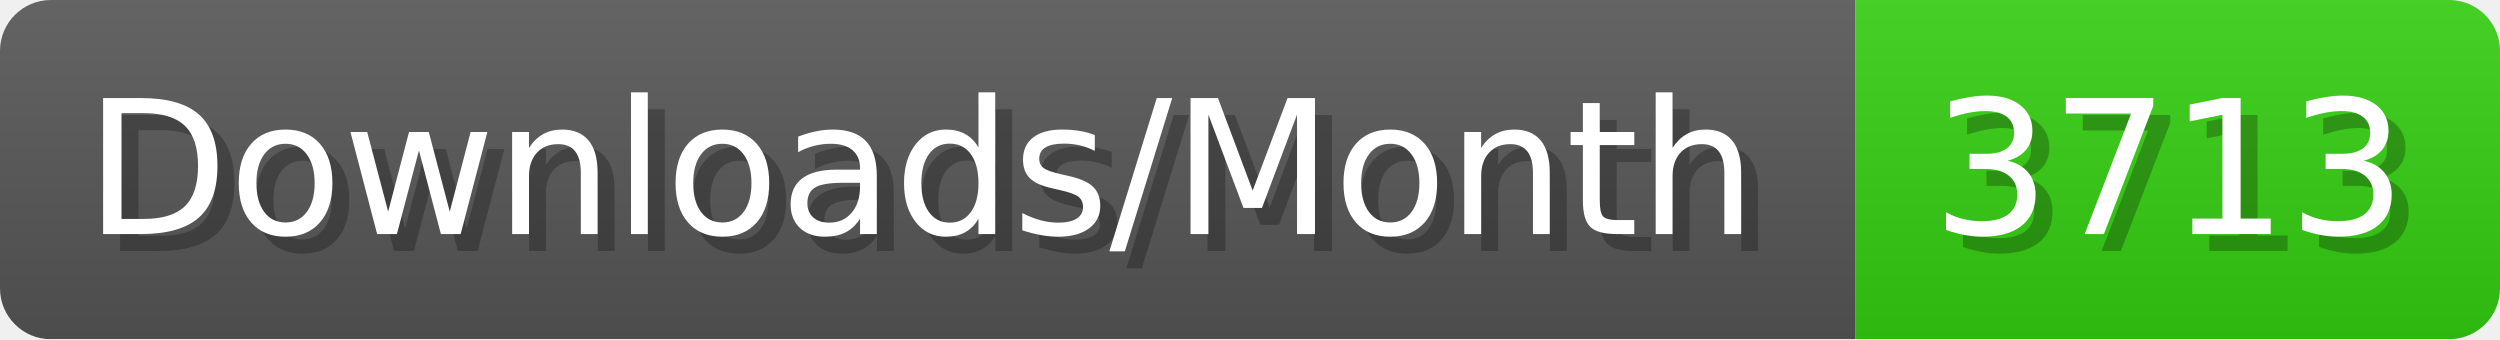
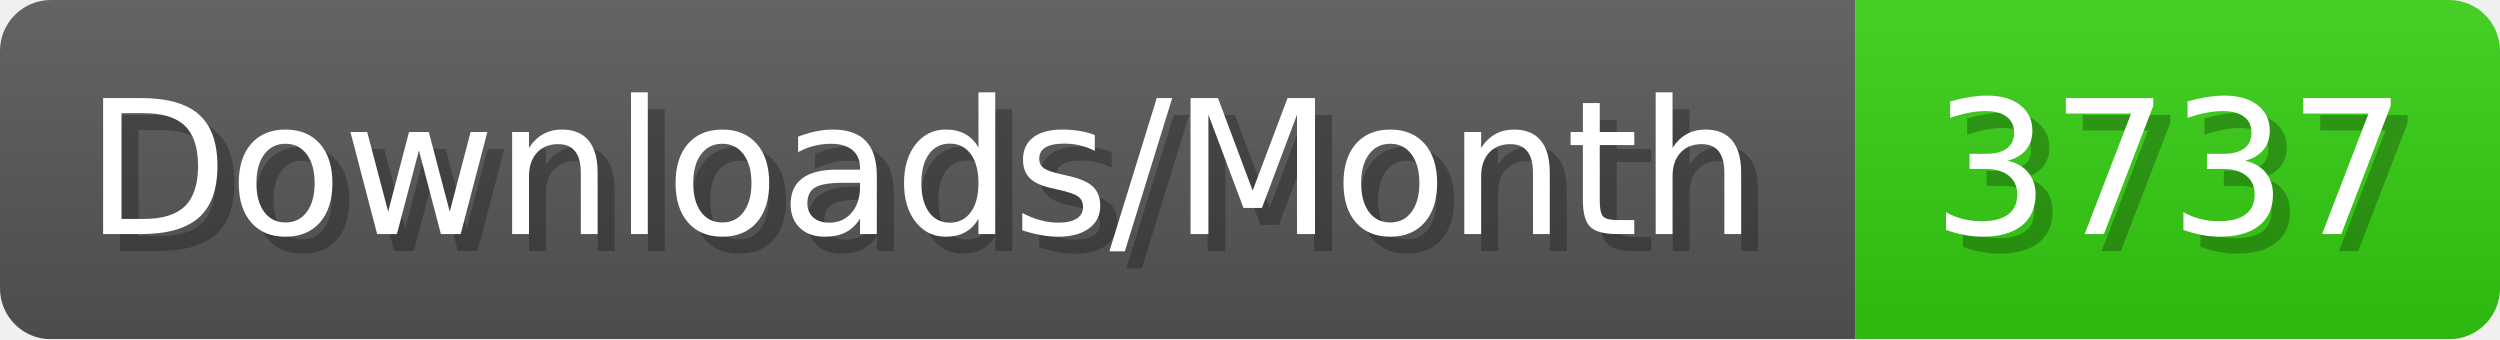
- <svg xmlns="http://www.w3.org/2000/svg" width="147.4" height="20" viewBox="0 0 1474 200" role="img" aria-label="Downloads/Month: 3713">
+ <svg xmlns="http://www.w3.org/2000/svg" width="147.4" height="20" viewBox="0 0 1474 200" role="img" aria-label="Downloads/Month: 3737">
  <linearGradient id="YlXUI" x2="0" y2="100%">
    <stop offset="0" stop-opacity=".1" stop-color="#EEE" />
    <stop offset="1" stop-opacity=".1" />
  </linearGradient>
  <mask id="JHhop">
    <rect width="1474" height="200" rx="30" fill="#FFF" />
  </mask>
  <g mask="url(#JHhop)">
    <rect width="1094" height="200" fill="#555" />
    <rect width="380" height="200" fill="#3C1" x="1094" />
    <rect width="1474" height="200" fill="url(#YlXUI)" />
  </g>
  <g aria-hidden="true" fill="#fff" text-anchor="start" font-family="Verdana,DejaVu Sans,sans-serif" font-size="110">
    <text x="60" y="148" textLength="994" fill="#000" opacity="0.25">Downloads/Month</text>
    <text x="50" y="138" textLength="994">Downloads/Month</text>
-     <text x="1149" y="148" textLength="280" fill="#000" opacity="0.25">3713</text>
-     <text x="1139" y="138" textLength="280">3713</text>
+     <text x="1149" y="148" textLength="280" fill="#000" opacity="0.25">3737</text>
+     <text x="1139" y="138" textLength="280">3737</text>
  </g>
</svg>
